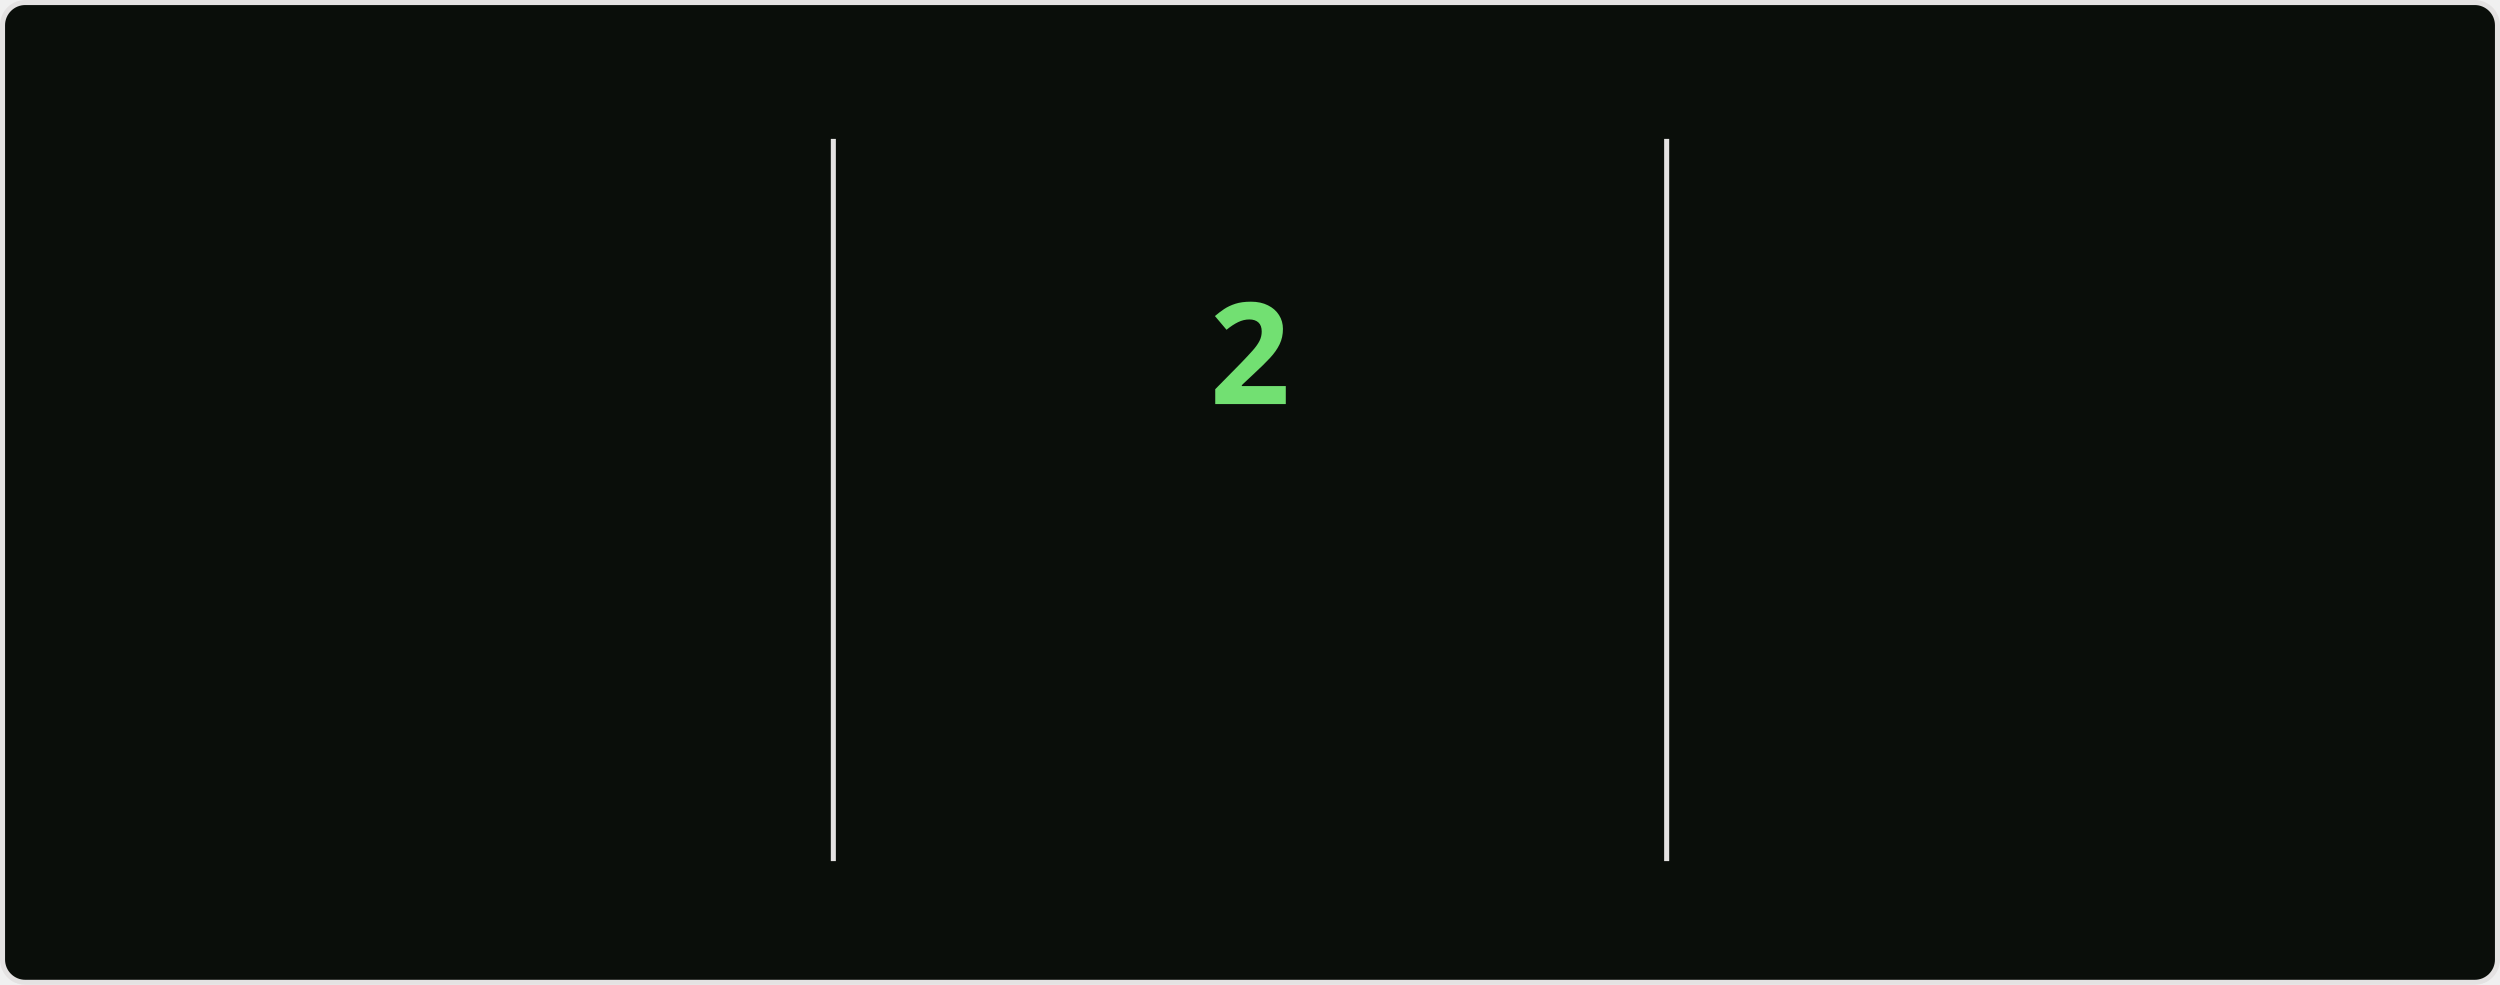
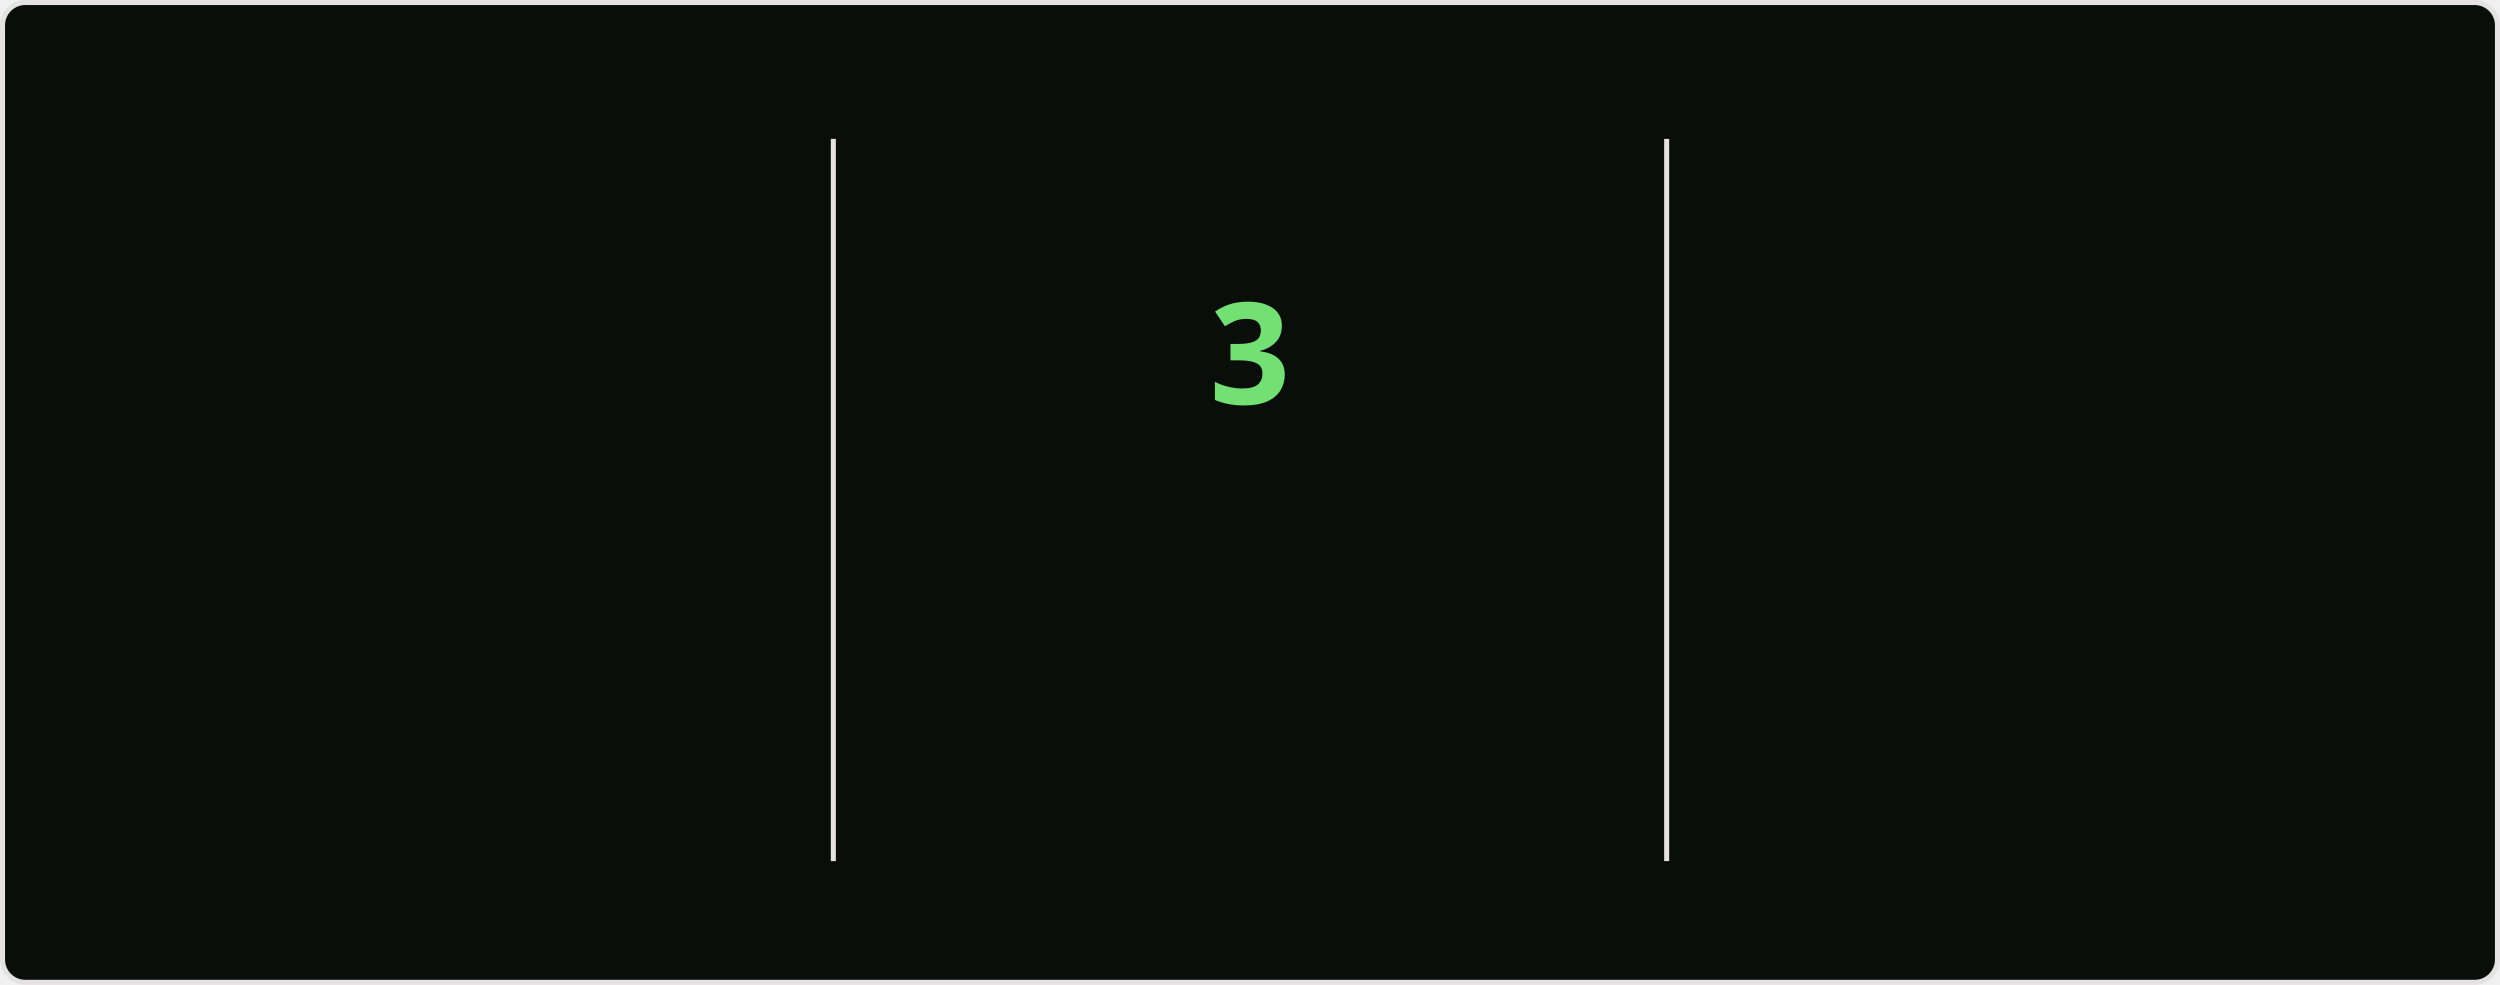
<svg xmlns="http://www.w3.org/2000/svg" style="isolation: isolate" viewBox="0 0 495 195" width="495px" height="195px" direction="ltr">
  <style>
    @keyframes currstreak {
      0% { font-size: 3px; opacity: 0.2; }
      80% { font-size: 34px; opacity: 1; }
      100% { font-size: 28px; opacity: 1; }
    }
    @keyframes fadein {
      0% { opacity: 0; }
      100% { opacity: 1; }
    }
    .big-number {
      font-family: "Segoe UI", Ubuntu, sans-serif;
      font-weight: 700;
      font-size: 28px;
      fill: #bfd5b5;
    }
    .label {
      font-family: "Segoe UI", Ubuntu, sans-serif;
      font-weight: 400;
      font-size: 14px;
      fill: #bfd5b5;
    }
    .range-text {
      font-family: "Segoe UI", Ubuntu, sans-serif;
      font-weight: 400;
      font-size: 12px;
      fill: #8db87a;
    }
    .current-streak-num {
      font-family: "Segoe UI", Ubuntu, sans-serif;
      font-weight: 700;
      font-size: 28px;
      fill: #72e072;
    }</style>
  <defs>
    <clipPath id="outer_rectangle">
      <rect width="495" height="195" rx="4.5" />
    </clipPath>
    <mask id="mask_out_ring_behind_fire">
      <rect width="495" height="195" fill="white" />
      <ellipse id="mask-ellipse" cx="247.5" cy="32" rx="13" ry="18" fill="black" />
    </mask>
  </defs>
  <g clip-path="url(#outer_rectangle)">
    <g style="isolation: isolate">
      <rect fill="#0a0e0a" rx="4.5" x="0.5" y="0.5" width="494" height="194" stroke="#e4e2e2" />
    </g>
    <g style="isolation: isolate">
      <line x1="165" y1="28" x2="165" y2="170" vector-effect="non-scaling-stroke" stroke-width="1" stroke="#e4e2e2" stroke-linejoin="miter" stroke-linecap="square" stroke-miterlimit="3" />
      <line x1="330" y1="28" x2="330" y2="170" vector-effect="non-scaling-stroke" stroke-width="1" stroke="#e4e2e2" stroke-linejoin="miter" stroke-linecap="square" stroke-miterlimit="3" />
    </g>
    <g style="isolation: isolate">
      <g transform="translate(82.5, 48)">
        <text x="0" y="32" stroke-width="0" text-anchor="middle" class="big-number" style="opacity: 0; animation: fadein 0.5s linear forwards 0.6s">
            3.6K
          </text>
      </g>
      <g transform="translate(82.5, 84)">
        <text x="0" y="32" stroke-width="0" text-anchor="middle" class="label" style="opacity: 0; animation: fadein 0.5s linear forwards 0.7s">
            Total Contributions
          </text>
      </g>
      <g transform="translate(82.5, 114)">
        <text x="0" y="32" stroke-width="0" text-anchor="middle" class="range-text" style="opacity: 0; animation: fadein 0.5s linear forwards 0.8s">
            Sep 14 - Present
          </text>
      </g>
    </g>
    <g style="isolation: isolate">
      <g mask="url(#mask_out_ring_behind_fire)">
        <circle cx="247.5" cy="71" r="40" fill="none" stroke="#bfd5b5" stroke-width="5" style="opacity: 0; animation: fadein 0.5s linear forwards 0.4s" />
      </g>
      <g transform="translate(247.5, 19.5)" stroke-opacity="0" style="opacity: 0; animation: fadein 0.5s linear forwards 0.6s">
        <path d="M -12 -0.5 L 15 -0.5 L 15 23.5 L -12 23.5 L -12 -0.5 Z" fill="none" />
        <path d="M 1.5 0.67 C 1.5 0.67 2.24 3.32 2.24 5.47 C 2.24 7.53 0.89 9.2 -1.17 9.2 C -3.23 9.2 -4.79 7.53 -4.79 5.47 L -4.76 5.11 C -6.78 7.51 -8 10.62 -8 13.99 C -8 18.41 -4.42 22 0 22 C 4.42 22 8 18.41 8 13.99 C 8 8.6 5.41 3.79 1.5 0.67 Z M -0.29 19 C -2.07 19 -3.51 17.6 -3.51 15.86 C -3.51 14.24 -2.46 13.1 -0.7 12.74 C 1.07 12.38 2.9 11.53 3.92 10.16 C 4.31 11.45 4.51 12.81 4.51 14.2 C 4.51 16.85 2.36 19 -0.29 19 Z" fill="#bfd5b5" stroke-opacity="0" />
      </g>
      <g transform="translate(247.5, 48)">
        <text x="0" y="32" stroke-width="0" text-anchor="middle" class="current-streak-num" style="animation: currstreak 0.6s linear forwards">
-             2
+             3
          </text>
      </g>
      <g transform="translate(247.5, 108)">
        <text x="0" y="32" stroke-width="0" text-anchor="middle" class="label" style="opacity: 0; animation: fadein 0.5s linear forwards 0.9s">
            Current Streak
          </text>
      </g>
      <g transform="translate(247.5, 145)">
        <text x="0" y="21" stroke-width="0" text-anchor="middle" class="range-text" style="opacity: 0; animation: fadein 0.5s linear forwards 0.9s">
-             Sep 16 - Sep 17
+             Sep 16 - Sep 18
          </text>
      </g>
    </g>
    <g style="isolation: isolate">
      <g transform="translate(412.5, 48)">
        <text x="0" y="32" stroke-width="0" text-anchor="middle" class="big-number" style="opacity: 0; animation: fadein 0.5s linear forwards 1.2s">
            35
          </text>
      </g>
      <g transform="translate(412.5, 84)">
        <text x="0" y="32" stroke-width="0" text-anchor="middle" class="label" style="opacity: 0; animation: fadein 0.5s linear forwards 1.3s">
            Longest Streak
          </text>
      </g>
      <g transform="translate(412.5, 114)">
        <text x="0" y="32" stroke-width="0" text-anchor="middle" class="range-text" style="opacity: 0; animation: fadein 0.5s linear forwards 1.4s">
            Jul 19 - Aug 22
          </text>
      </g>
    </g>
  </g>
</svg>
